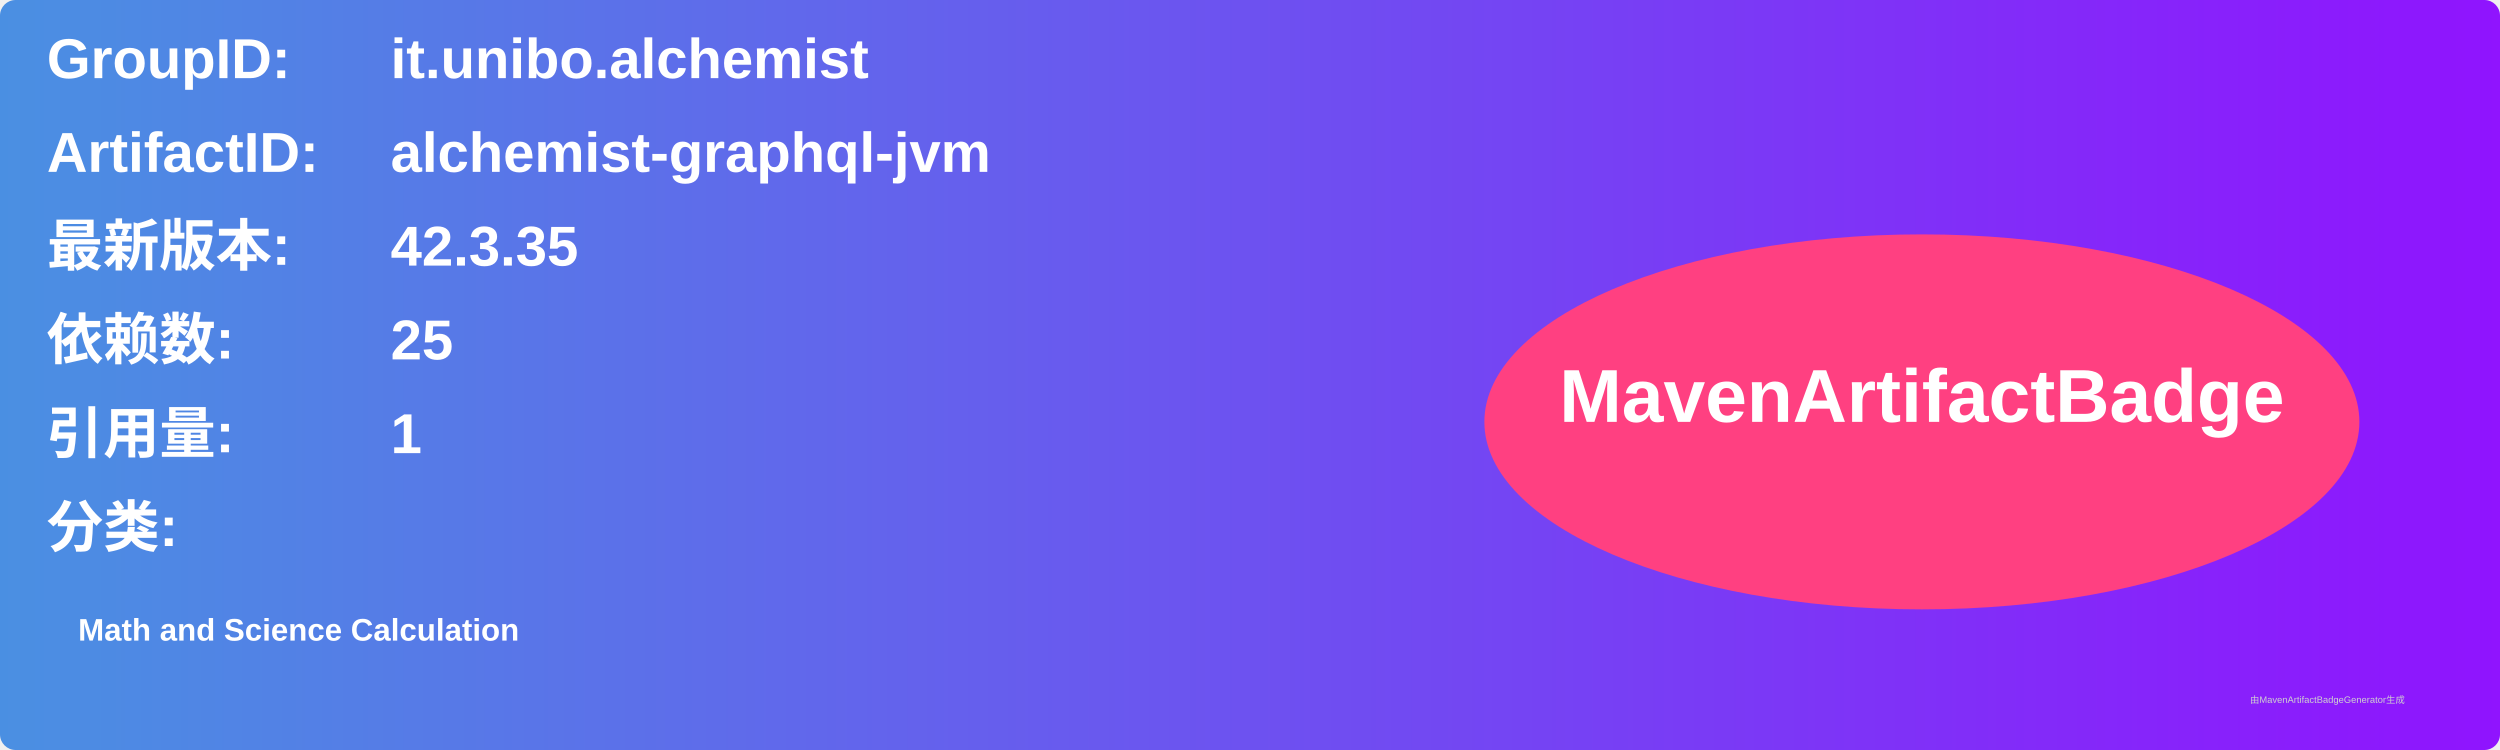
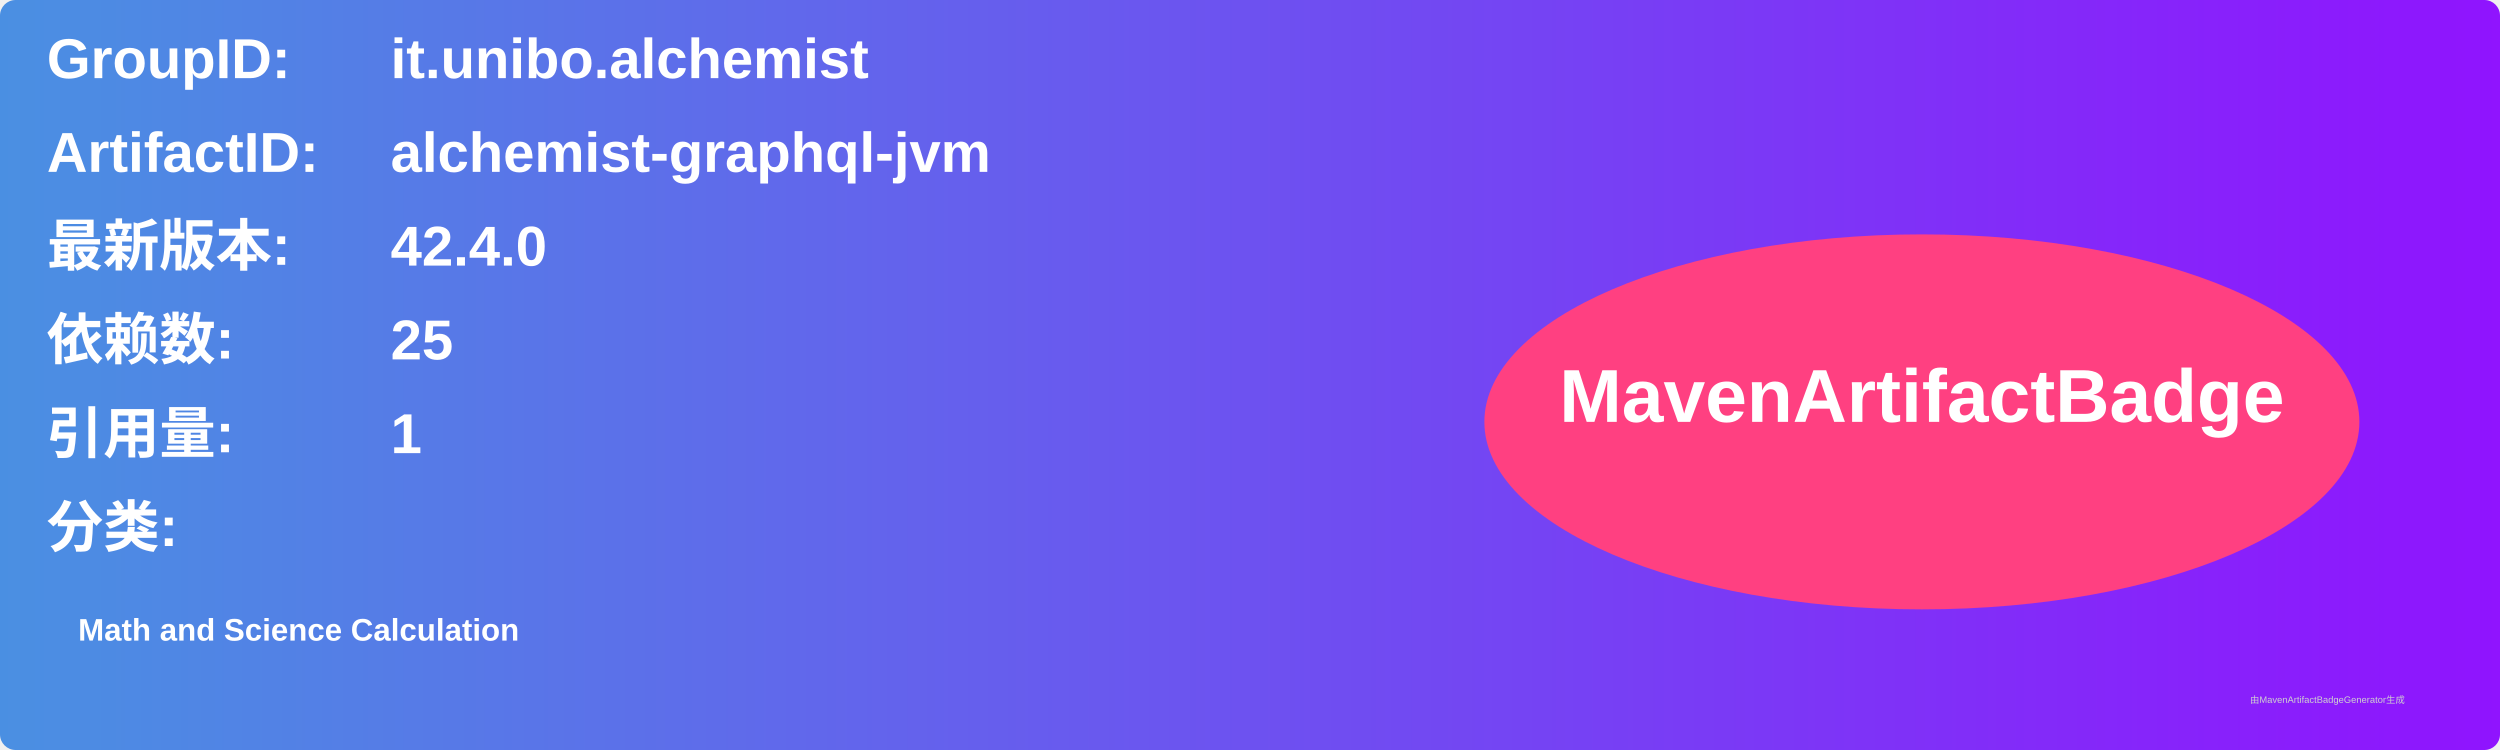
<svg xmlns="http://www.w3.org/2000/svg" width="800" height="240" viewBox="0 0 800 240">
  <linearGradient id="grad" x1="0%" y1="0%" x2="100%" y2="0%">
    <stop offset="0%" stop-color="#4a90e2" />
    <stop offset="100%" stop-color="#9013fe" />
  </linearGradient>
  <rect width="100%" height="100%" rx="5" ry="5" fill="url(#grad)" />
  <g transform="translate(15, 15)">
    <text x="0" y="10" font-family="Arial" font-size="18" fill="white" font-weight="bold" width="260">GroupID:</text>
    <text x="110" y="10" font-family="Arial" font-size="18" fill="white" font-weight="bold" width="460">it.unibo.alchemist</text>
    <text x="0" y="40" font-family="Arial" font-size="18" fill="white" font-weight="bold" width="260">ArtifactID:</text>
    <text x="110" y="40" font-family="Arial" font-size="18" fill="white" font-weight="bold" width="460">alchemist-graphql-jvm</text>
    <text x="0" y="70" font-family="Arial" font-size="18" fill="white" font-weight="bold">最新版本:</text>
    <text x="110" y="70" font-family="Arial" font-size="18" fill="white" font-weight="bold">
-       <tspan font-weight="bold">42.3.35</tspan>
+       <tspan font-weight="bold">42.4.0</tspan>
    </text>
    <text x="0" y="100" font-family="Arial" font-size="18" fill="white" font-weight="bold">依赖数: </text>
    <text x="110" y="100" font-family="Arial" font-size="18" fill="white">
      <tspan font-weight="bold">25</tspan>
    </text>
    <text x="0" y="130" font-family="Arial" font-size="18" fill="white" font-weight="bold">引用量: </text>
    <text x="110" y="130" font-family="Arial" font-size="18" fill="white">
      <tspan font-weight="bold">1</tspan>
    </text>
    <text x="0" y="160" font-family="Arial" font-size="18" fill="white" font-weight="bold">分类:</text>
    <text x="10" y="190" font-family="Arial" font-size="10" fill="white">
      <tspan font-weight="bold">Math and Science Calculation</tspan>
    </text>
    <ellipse cx="600" cy="120" rx="140" ry="60" fill="#ff4081" />
    <text x="600" y="120" text-anchor="middle" font-family="Arial" font-size="24" fill="white" font-weight="bold">MavenArtifactBadge</text>
  </g>
  <text x="720" y="225" font-family="Arial" font-size="3" fill="#d0d0d0">由MavenArtifactBadgeGenerator生成</text>
</svg>
